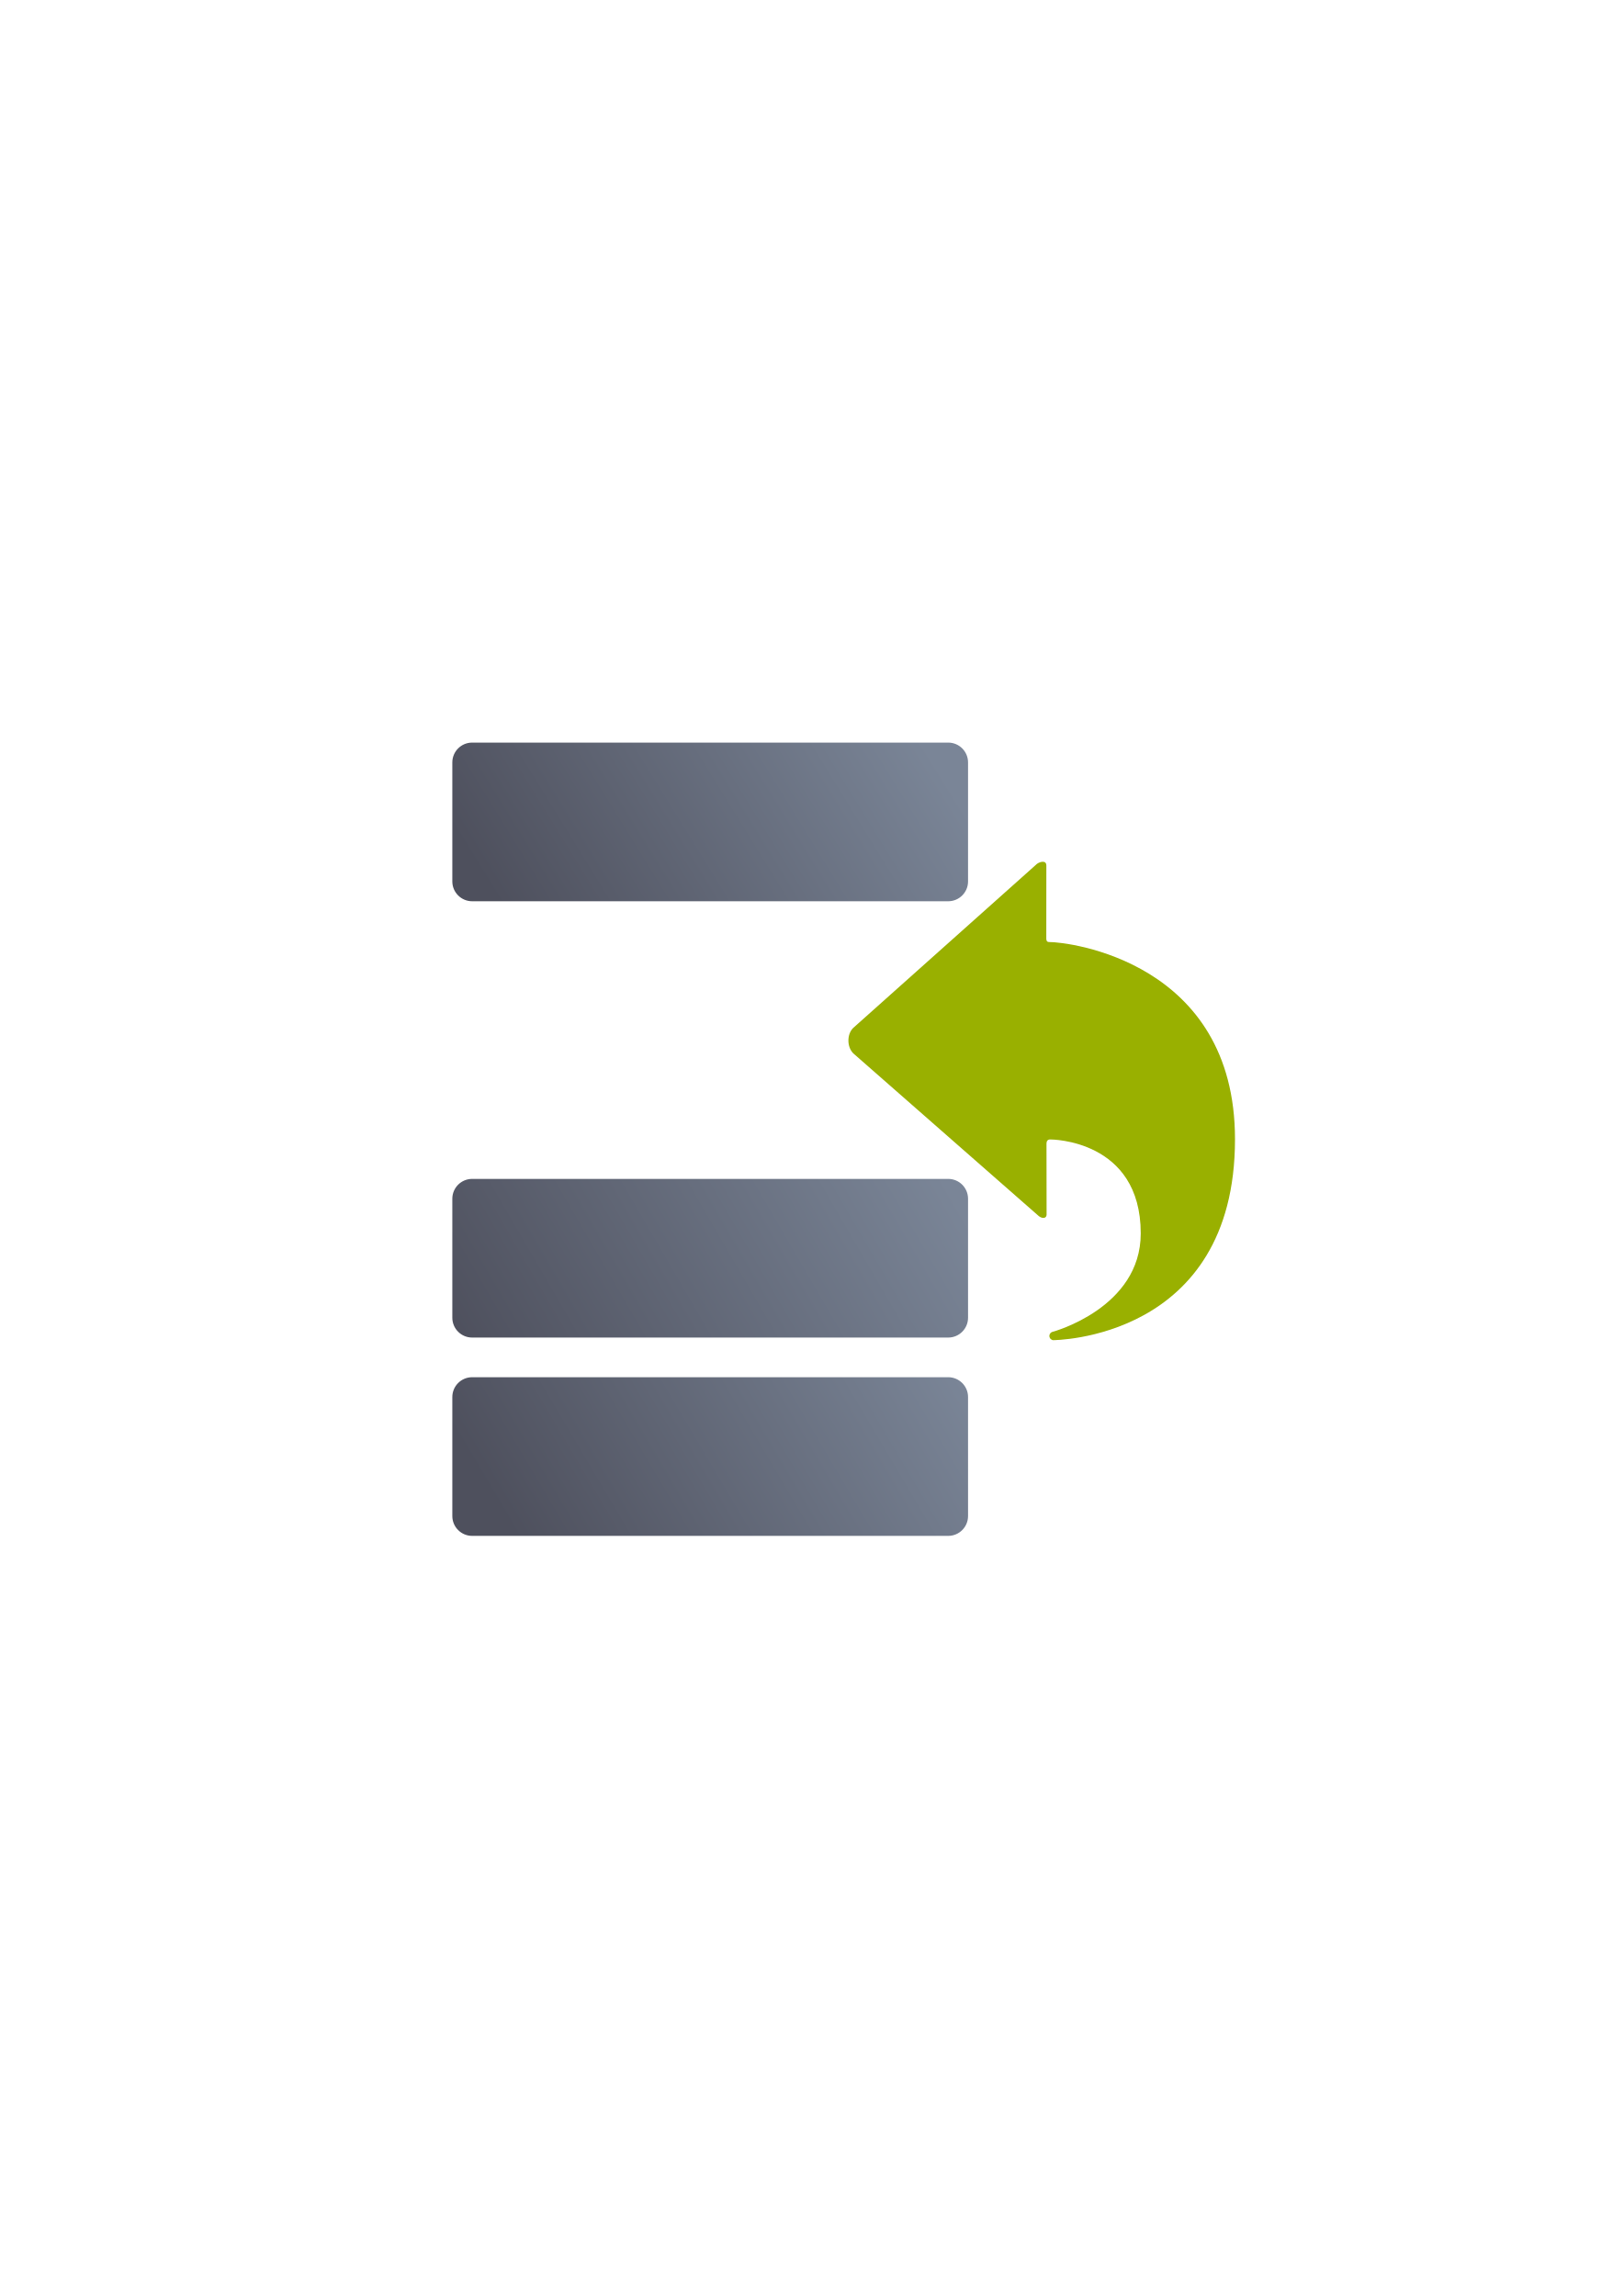
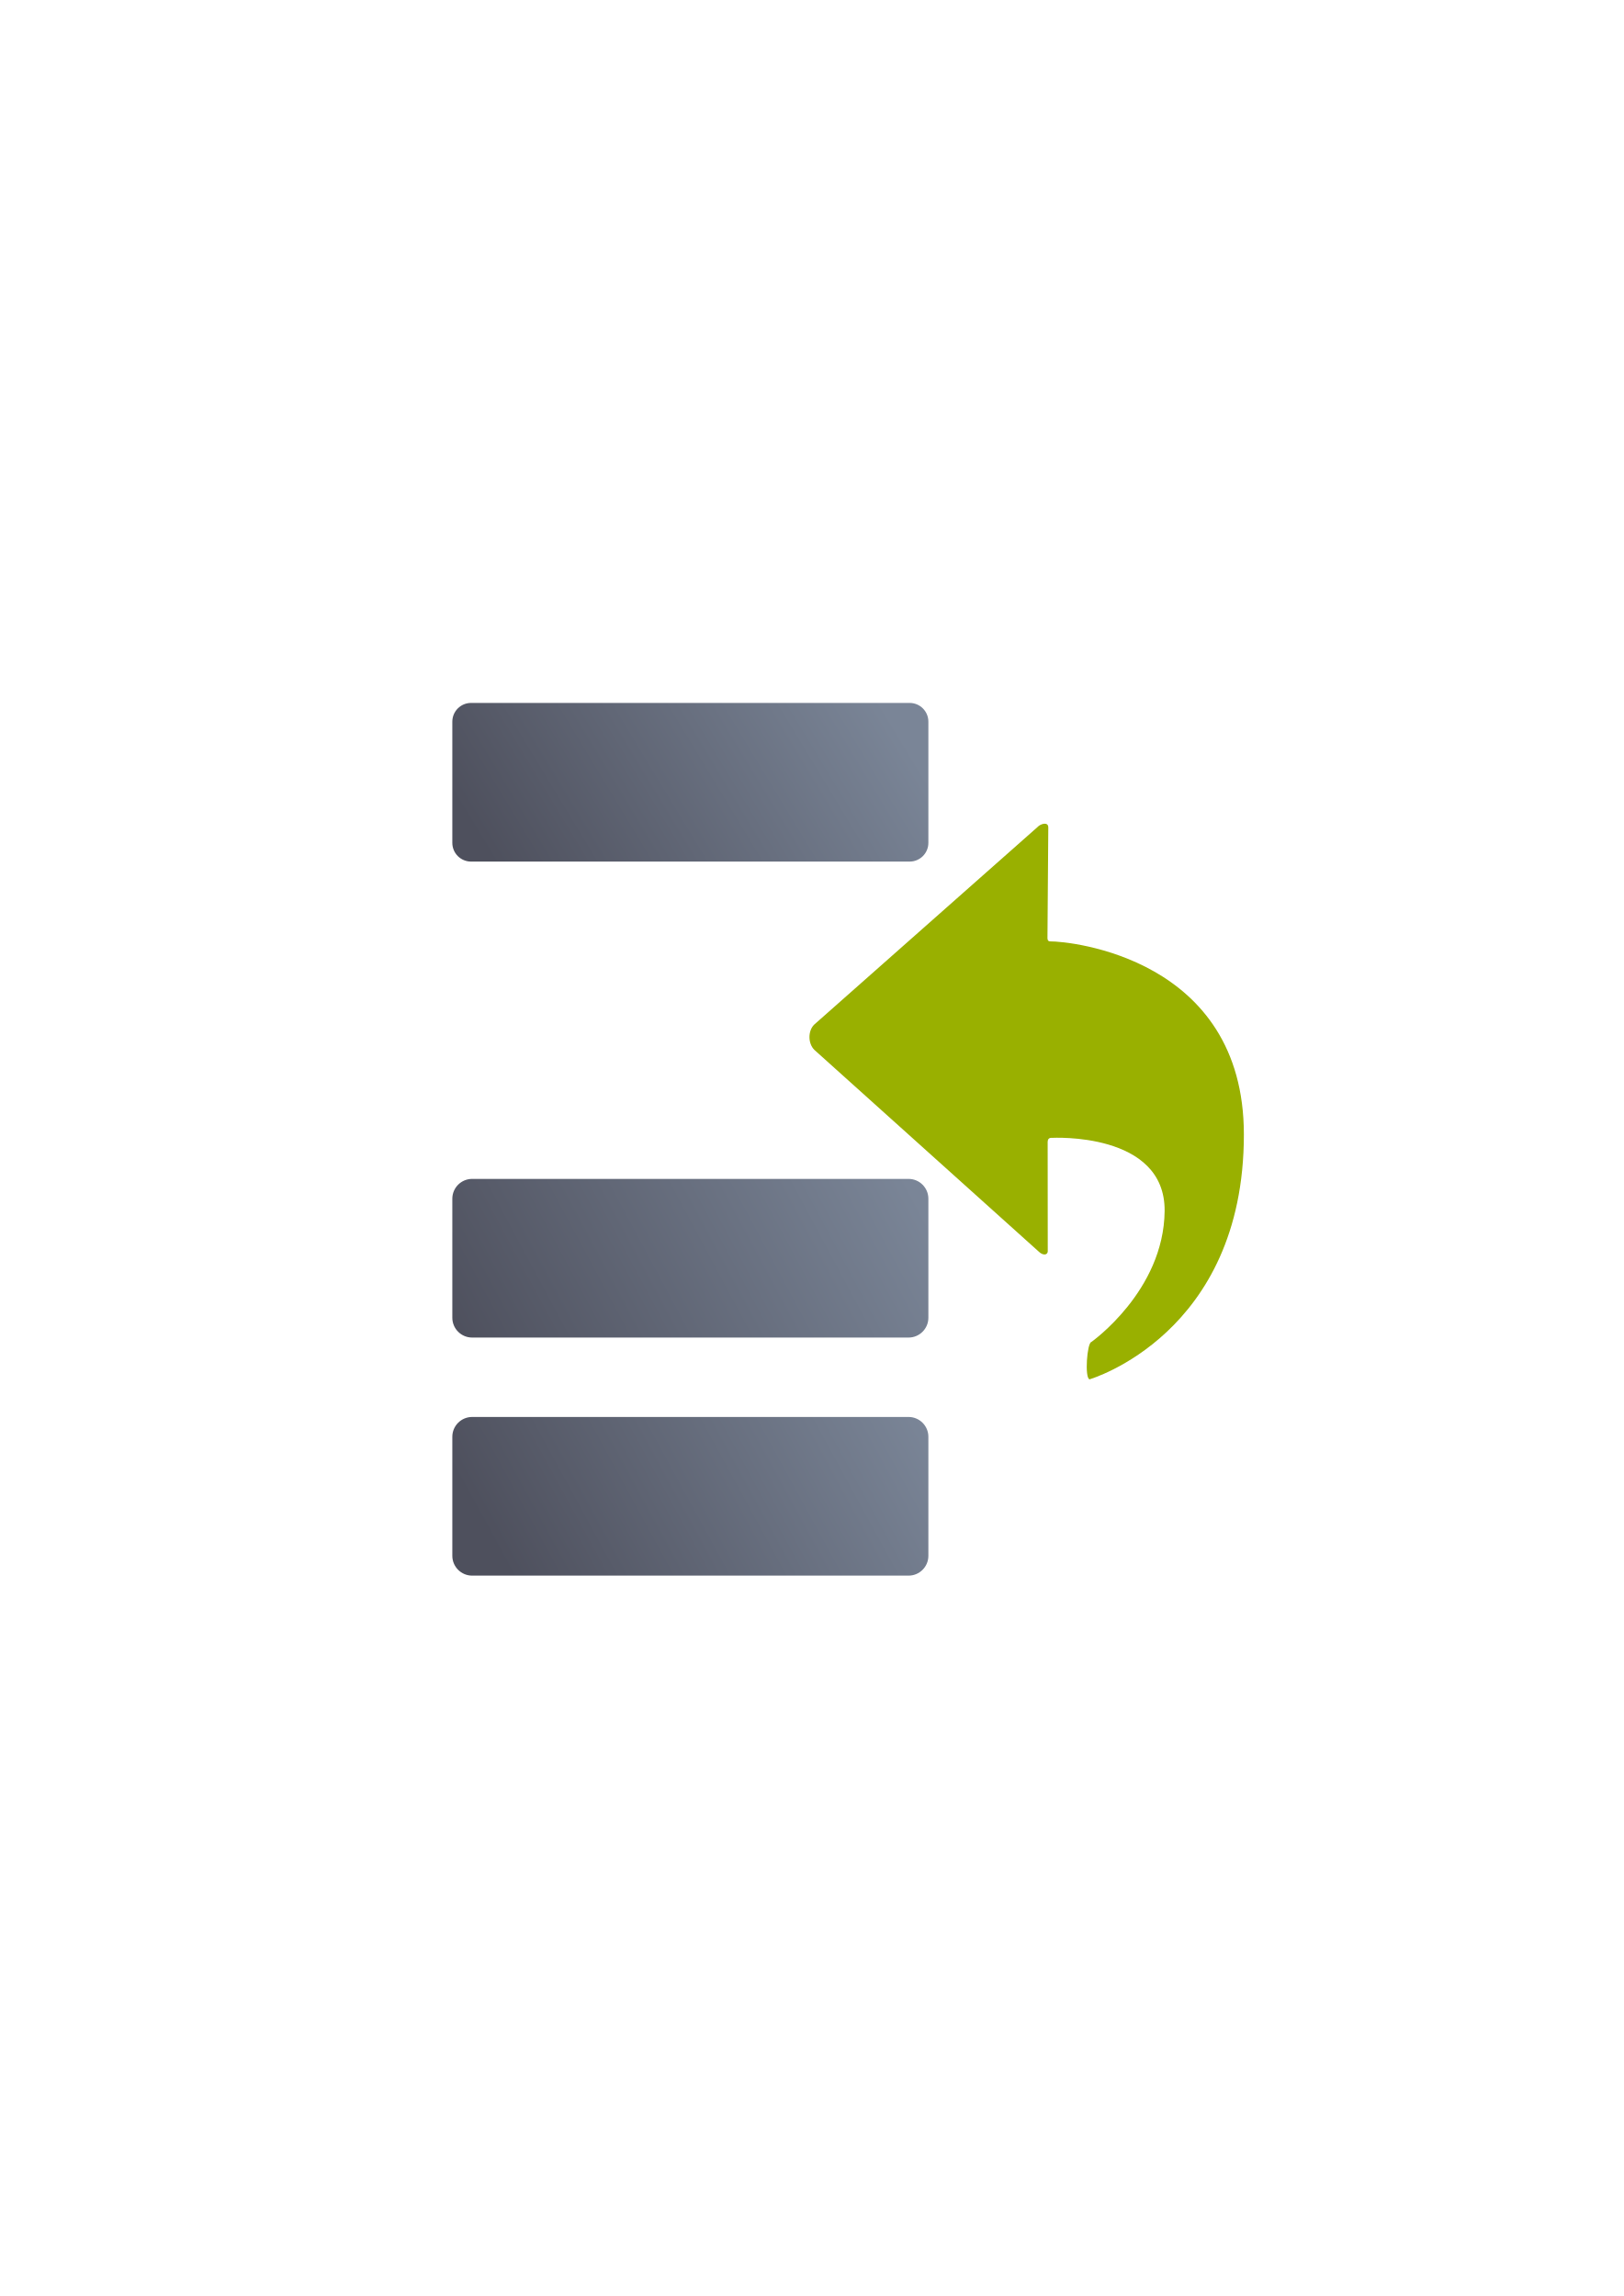
<svg xmlns="http://www.w3.org/2000/svg" xmlns:xlink="http://www.w3.org/1999/xlink" width="210mm" height="297mm" viewBox="0 0 744.094 1052.362" id="svg2" version="1.1">
  <defs id="defs4">
    <linearGradient id="linearGradient2224">
      <stop id="stop2226" offset="0" style="stop-color:#7c7c7c;stop-opacity:1;" />
      <stop id="stop2228" offset="1" style="stop-color:#b8b8b8;stop-opacity:1;" />
    </linearGradient>
    <linearGradient id="linearGradient15218">
      <stop id="stop15220" offset="0" style="stop-color:#eeeeef;stop-opacity:1;" />
      <stop id="stop2736" offset="0.599" style="stop-color:#d3d7cf;stop-opacity:1;" />
      <stop id="stop2738" offset="0.828" style="stop-color:#ffffff;stop-opacity:1;" />
      <stop id="stop15222" offset="1" style="stop-color:#d3d7cf;stop-opacity:1;" />
    </linearGradient>
    <pattern y="0" x="0" height="6" width="6" patternUnits="userSpaceOnUse" id="EMFhbasepattern" />
    <pattern y="0" x="0" height="6" width="6" patternUnits="userSpaceOnUse" id="EMFhbasepattern-5" />
-     <linearGradient xlink:href="#linearGradient4321" id="linearGradient4211" x1="236.832" y1="417.566" x2="412.947" y2="325.156" gradientUnits="userSpaceOnUse" gradientTransform="matrix(1.069412,0,0,0.9089996,-377.0906,5.335085)" />
+     <linearGradient xlink:href="#linearGradient4321" id="linearGradient4211" x1="236.832" y1="417.566" x2="412.947" y2="325.156" gradientUnits="userSpaceOnUse" gradientTransform="matrix(0.9901117,0,0,0.8588904,-11.19209,32.14081)" />
    <linearGradient id="linearGradient4321">
      <stop id="stop4323" offset="0" style="stop-color:#4e505d;stop-opacity:1;" />
      <stop id="stop4325" offset="1" style="stop-color:#7a8597;stop-opacity:1" />
    </linearGradient>
-     <linearGradient xlink:href="#linearGradient4321" id="linearGradient4213" x1="242.442" y1="683.164" x2="426.039" y2="590.759" gradientUnits="userSpaceOnUse" gradientTransform="matrix(1.069412,0,0,0.9090381,-377.0906,50.75845)" />
-     <linearGradient xlink:href="#linearGradient4321" id="linearGradient4215" x1="229.351" y1="619.568" x2="429.779" y2="520.558" gradientUnits="userSpaceOnUse" gradientTransform="matrix(1.069412,0,0,0.9089989,-377.0906,41.69539)" />
+     <linearGradient xlink:href="#linearGradient4321" id="linearGradient4213" x1="242.442" y1="683.164" x2="426.039" y2="590.759" gradientUnits="userSpaceOnUse" gradientTransform="matrix(0.9871494,0,0,0.9090381,-9.885691,92.80004)" />
+     <linearGradient xlink:href="#linearGradient4321" id="linearGradient4215" x1="229.351" y1="619.568" x2="429.779" y2="520.558" gradientUnits="userSpaceOnUse" gradientTransform="matrix(0.9871494,0,0,0.9089989,-9.885681,65.5168)" />
  </defs>
  <g id="layer1">
-     <g id="g4227" transform="translate(349.1071,23.82142)">
-       <rect y="298.362" x="-160" height="400" width="400" id="rect3336" style="fill:none;fill-rule:evenodd;stroke:none;stroke-width:1px;stroke-linecap:butt;stroke-linejoin:miter;stroke-opacity:1" />
-       <rect ry="9.09" y="316.542" x="-141.82" height="72.72" width="236.34" id="rect4173" style="opacity:1;fill:url(#linearGradient4211);fill-opacity:1;stroke:none;stroke-width:14;stroke-linecap:round;stroke-linejoin:round;stroke-miterlimit:4;stroke-dasharray:none;stroke-opacity:1" />
-       <rect ry="9.09" y="607.419" x="-141.82" height="72.723" width="236.34" id="rect4173-7" style="opacity:1;fill:url(#linearGradient4213);fill-opacity:1;stroke:none;stroke-width:14;stroke-linecap:round;stroke-linejoin:round;stroke-miterlimit:4;stroke-dasharray:none;stroke-opacity:1" />
-       <rect ry="9.09" y="516.522" x="-141.82" height="72.72" width="236.34" id="rect4173-7-1" style="opacity:1;fill:url(#linearGradient4215);fill-opacity:1;stroke:none;stroke-width:14;stroke-linecap:round;stroke-linejoin:round;stroke-miterlimit:4;stroke-dasharray:none;stroke-opacity:1" />
-       <path id="path4160" d="m 41.929,458.984 c -2.967,-2.97 -2.967,-8.729 -0.089,-11.61 l 83.632,-74.682 c 1.291,-1.463 4.934,-2.641 4.931,0.196 l -0.026,33.658 c 0.07,1.116 0.522,1.417 1.329,1.41 8.661,-0.069 85.148,8.845 85.148,90.372 0,92.146 -83.457,92.113 -83.457,92.113 -2.325,-0.642 -1.971,-3.473 0,-3.863 0,0 40.263,-10.856 40.263,-45.056 0,-43.194 -41.317,-43.066 -41.317,-43.066 -1.325,-0.093 -1.854,0.705 -1.875,1.821 l 0.043,32.701 c -0.043,1.665 -2.135,2.16 -4.305,-0.057 z" style="fill:#99b000;fill-opacity:1;fill-rule:evenodd;stroke:none;stroke-width:1px;stroke-linecap:butt;stroke-linejoin:miter;stroke-opacity:1" />
-     </g>
+     <rect style="fill:none;fill-rule:evenodd;stroke:none;stroke-width:1px;stroke-linecap:butt;stroke-linejoin:miter;stroke-opacity:1" id="rect3336" width="400" height="400" x="189.107" y="322.184" />
+     <rect style="opacity:1;fill:url(#linearGradient4211);fill-opacity:1;stroke:none;stroke-width:14;stroke-linecap:round;stroke-linejoin:round;stroke-miterlimit:4;stroke-dasharray:none;stroke-opacity:1" id="rect4173" width="218.16" height="72.72" x="207.287" y="322.184" ry="8.589" />
+     <rect style="opacity:1;fill:url(#linearGradient4213);fill-opacity:1;stroke:none;stroke-width:14;stroke-linecap:round;stroke-linejoin:round;stroke-miterlimit:4;stroke-dasharray:none;stroke-opacity:1" id="rect4173-7" width="218.16" height="72.723" x="207.287" y="649.461" ry="9.09" />
+     <rect style="opacity:1;fill:url(#linearGradient4215);fill-opacity:1;stroke:none;stroke-width:14;stroke-linecap:round;stroke-linejoin:round;stroke-miterlimit:4;stroke-dasharray:none;stroke-opacity:1" id="rect4173-7-1" width="218.16" height="72.72" x="207.287" y="540.344" ry="9.09" />
+     <path style="fill:#99b000;fill-opacity:1;fill-rule:evenodd;stroke:none;stroke-width:1px;stroke-linecap:butt;stroke-linejoin:miter;stroke-opacity:1" d="m 373.187,481.196 c -2.967,-2.955 -2.967,-8.685 -0.089,-11.552 L 475.468,379.069 c 1.291,-1.456 4.934,-2.628 4.931,0.195 l -0.379,50.815 c 0.07,1.111 0.522,1.41 1.329,1.403 8.661,-0.068 88.683,7.394 88.683,88.517 0,91.69 -70.729,112.21 -70.729,112.21 -2.325,-0.639 -1.135,-16.731 0.836,-17.119 0,0 33.175,-23.385 33.575,-59.944 0.401,-36.559 -51.728,-33.613 -51.728,-33.613 -1.325,-0.092 -1.854,0.701 -1.875,1.812 l 0.043,50.217 c -0.043,1.657 -2.135,2.149 -4.305,-0.056 z" id="path4160" />
  </g>
</svg>
